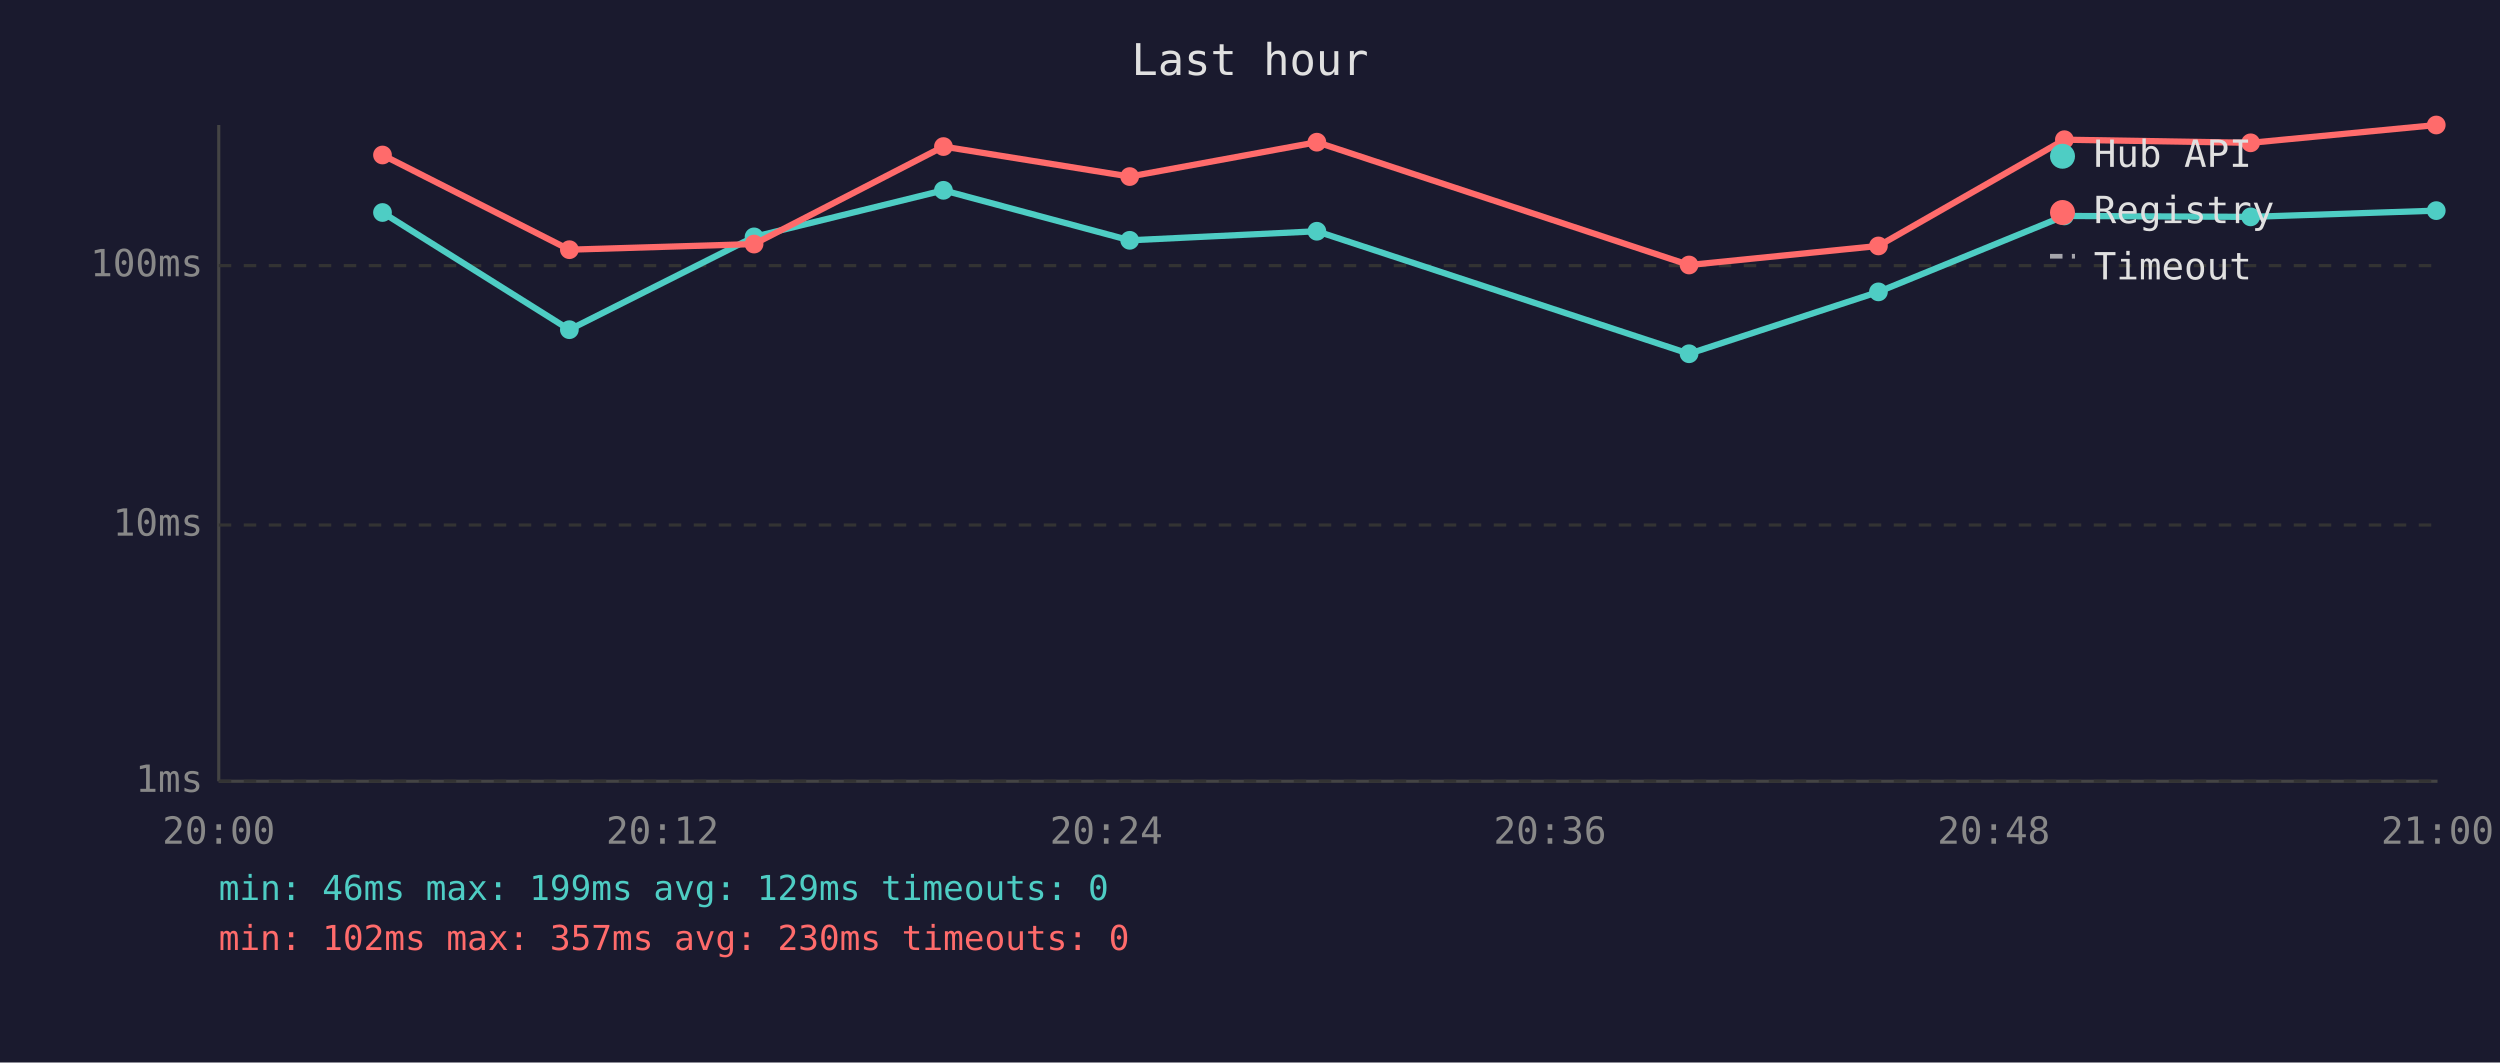
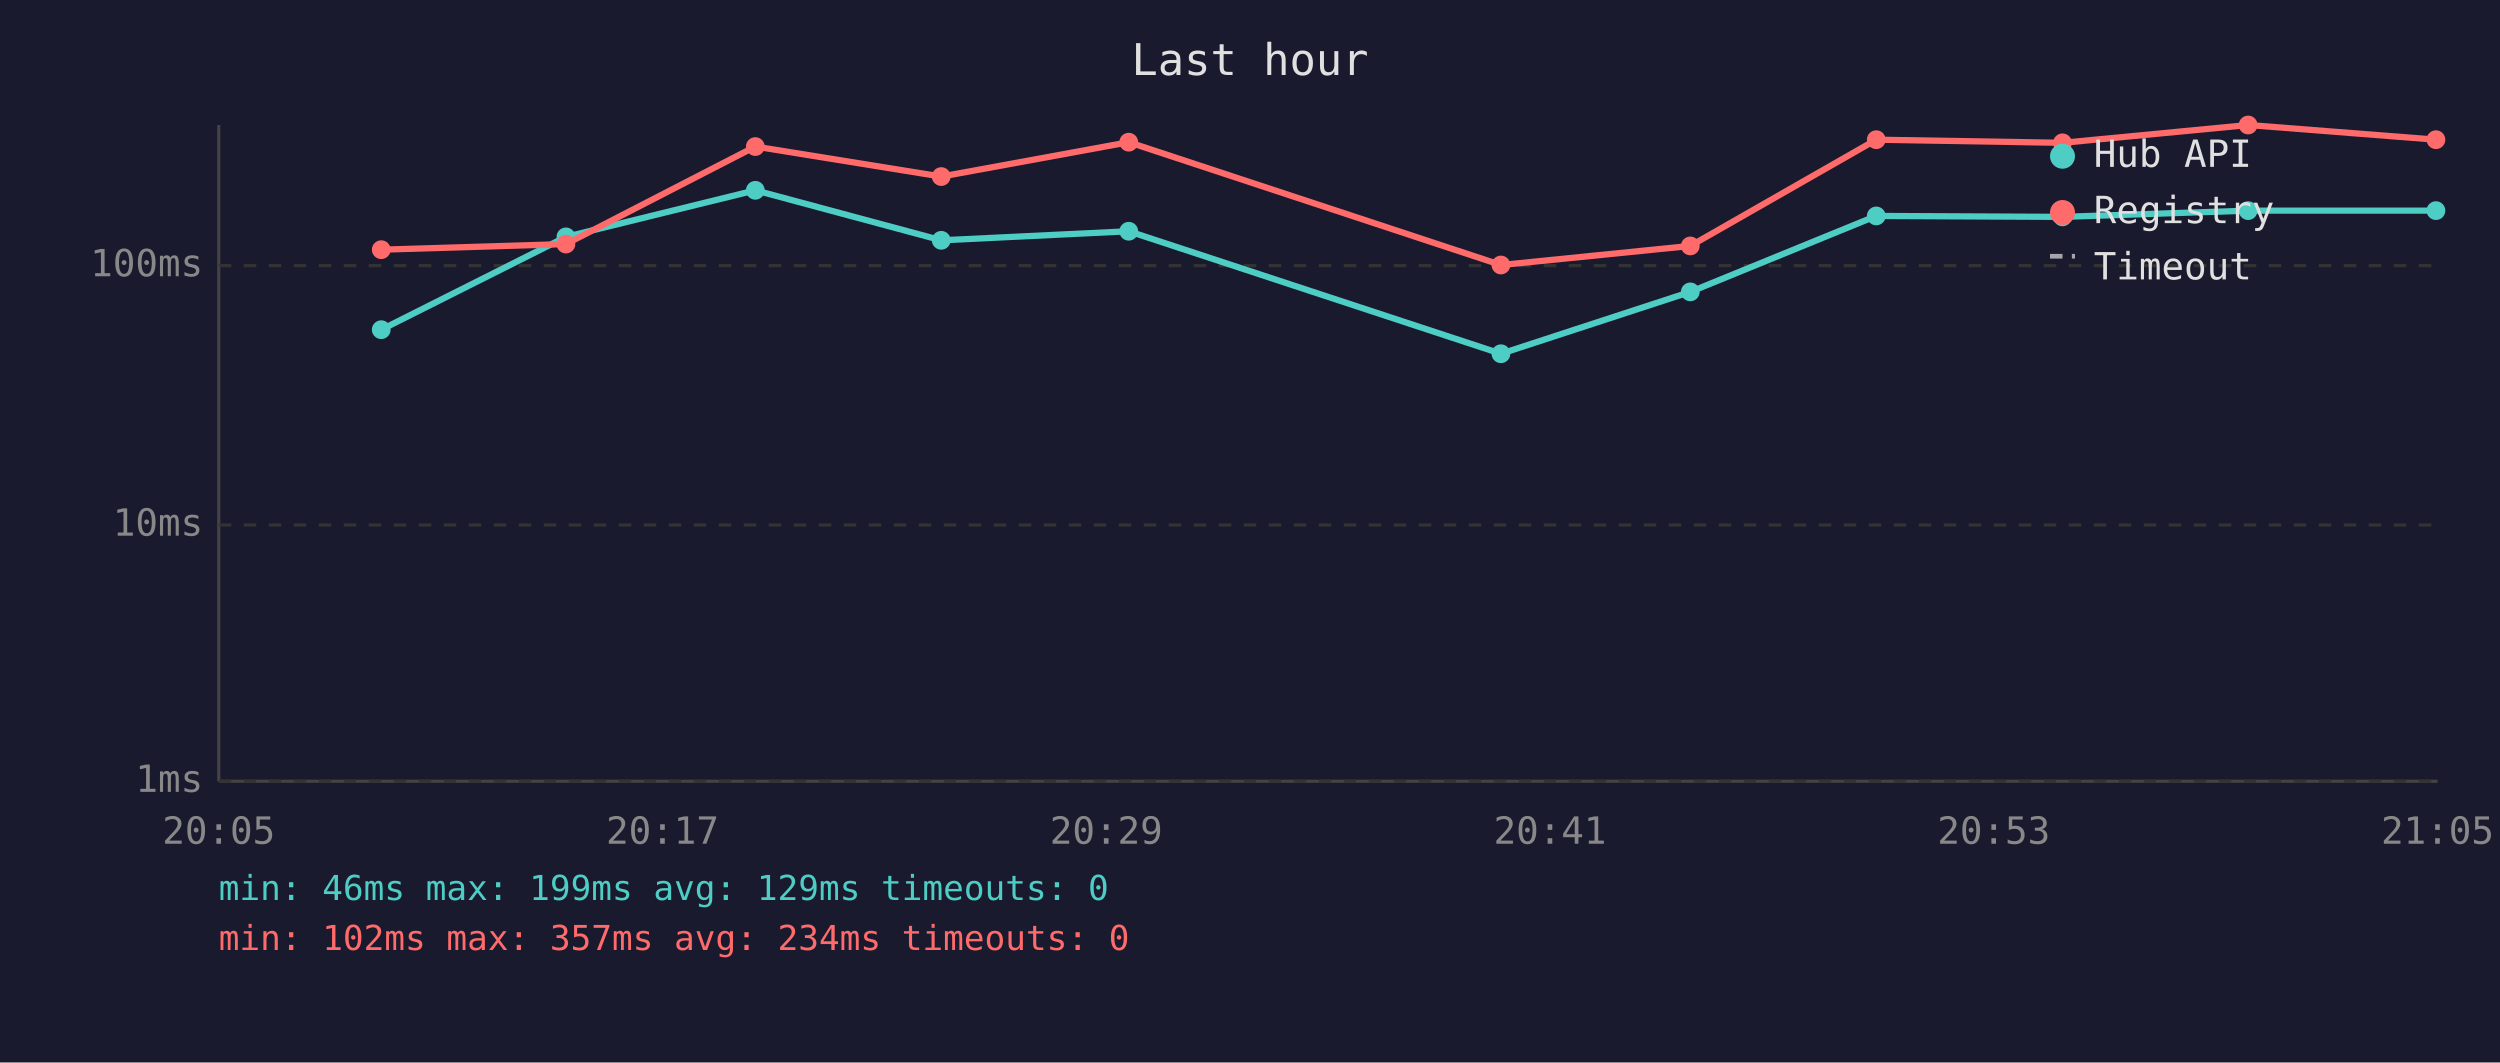
<svg xmlns="http://www.w3.org/2000/svg" viewBox="0 0 800 340" font-family="monospace" font-size="12">
  <rect width="800" height="340" fill="#1a1a2e" />
  <text x="400" y="24" fill="#e0e0e0" font-size="14" text-anchor="middle">Last hour</text>
  <line x1="70" y1="40" x2="70" y2="250" stroke="#444" stroke-width="1" />
  <line x1="70" y1="250" x2="780" y2="250" stroke="#444" stroke-width="1" />
  <line x1="70" y1="250" x2="780" y2="250" stroke="#333" stroke-width="1" stroke-dasharray="4" />
  <text x="65" y="250" fill="#888" text-anchor="end" dominant-baseline="middle">1ms</text>
  <line x1="70" y1="168" x2="780" y2="168" stroke="#333" stroke-width="1" stroke-dasharray="4" />
  <text x="65" y="168" fill="#888" text-anchor="end" dominant-baseline="middle">10ms</text>
  <line x1="70" y1="85" x2="780" y2="85" stroke="#333" stroke-width="1" stroke-dasharray="4" />
  <text x="65" y="85" fill="#888" text-anchor="end" dominant-baseline="middle">100ms</text>
-   <text x="70" y="270" fill="#888" text-anchor="middle">20:00</text>
-   <text x="212" y="270" fill="#888" text-anchor="middle">20:12</text>
-   <text x="354" y="270" fill="#888" text-anchor="middle">20:24</text>
-   <text x="496" y="270" fill="#888" text-anchor="middle">20:36</text>
-   <text x="638" y="270" fill="#888" text-anchor="middle">20:48</text>
-   <text x="780" y="270" fill="#888" text-anchor="middle">21:00</text>
-   <polyline points="122.4,68.0 182.2,105.5 241.3,75.8 301.9,60.9 361.5,76.9 421.4,74.0 540.5,113.2 601.1,93.4 660.6,69.1 720.2,69.4 779.6,67.4" fill="none" stroke="#4ecdc4" stroke-width="2" opacity="1" />
-   <circle cx="122.4" cy="68.0" r="3" fill="#4ecdc4" />
-   <circle cx="182.2" cy="105.5" r="3" fill="#4ecdc4" />
-   <circle cx="241.3" cy="75.8" r="3" fill="#4ecdc4" />
-   <circle cx="301.9" cy="60.9" r="3" fill="#4ecdc4" />
-   <circle cx="361.5" cy="76.9" r="3" fill="#4ecdc4" />
-   <circle cx="421.4" cy="74.0" r="3" fill="#4ecdc4" />
-   <circle cx="540.5" cy="113.2" r="3" fill="#4ecdc4" />
-   <circle cx="601.1" cy="93.4" r="3" fill="#4ecdc4" />
-   <circle cx="660.6" cy="69.1" r="3" fill="#4ecdc4" />
-   <circle cx="720.2" cy="69.4" r="3" fill="#4ecdc4" />
-   <circle cx="779.6" cy="67.4" r="3" fill="#4ecdc4" />
-   <polyline points="122.4,49.6 182.2,79.9 241.3,78.1 301.9,46.9 361.5,56.5 421.4,45.5 540.5,84.8 601.1,78.7 660.6,44.7 720.2,45.7 779.6,40.0" fill="none" stroke="#ff6b6b" stroke-width="2" opacity="1" />
-   <circle cx="122.4" cy="49.6" r="3" fill="#ff6b6b" />
-   <circle cx="182.2" cy="79.9" r="3" fill="#ff6b6b" />
-   <circle cx="241.3" cy="78.1" r="3" fill="#ff6b6b" />
-   <circle cx="301.9" cy="46.9" r="3" fill="#ff6b6b" />
-   <circle cx="361.5" cy="56.5" r="3" fill="#ff6b6b" />
-   <circle cx="421.4" cy="45.5" r="3" fill="#ff6b6b" />
-   <circle cx="540.5" cy="84.8" r="3" fill="#ff6b6b" />
-   <circle cx="601.1" cy="78.7" r="3" fill="#ff6b6b" />
-   <circle cx="660.6" cy="44.7" r="3" fill="#ff6b6b" />
-   <circle cx="720.2" cy="45.7" r="3" fill="#ff6b6b" />
-   <circle cx="779.6" cy="40.0" r="3" fill="#ff6b6b" />
+   <text x="70" y="270" fill="#888" text-anchor="middle">20:05</text>
+   <text x="212" y="270" fill="#888" text-anchor="middle">20:17</text>
+   <text x="354" y="270" fill="#888" text-anchor="middle">20:29</text>
+   <text x="496" y="270" fill="#888" text-anchor="middle">20:41</text>
+   <text x="638" y="270" fill="#888" text-anchor="middle">20:53</text>
+   <text x="780" y="270" fill="#888" text-anchor="middle">21:05</text>
+   <polyline points="122.0,105.5 181.1,75.8 241.7,60.9 301.2,76.9 361.2,74.0 480.3,113.2 540.9,93.4 600.4,69.1 660.0,69.4 719.4,67.4 779.5,67.4" fill="none" stroke="#4ecdc4" stroke-width="2" opacity="1" />
+   <circle cx="122.0" cy="105.5" r="3" fill="#4ecdc4" />
+   <circle cx="181.1" cy="75.8" r="3" fill="#4ecdc4" />
+   <circle cx="241.7" cy="60.9" r="3" fill="#4ecdc4" />
+   <circle cx="301.2" cy="76.9" r="3" fill="#4ecdc4" />
+   <circle cx="361.2" cy="74.0" r="3" fill="#4ecdc4" />
+   <circle cx="480.3" cy="113.2" r="3" fill="#4ecdc4" />
+   <circle cx="540.9" cy="93.4" r="3" fill="#4ecdc4" />
+   <circle cx="600.4" cy="69.1" r="3" fill="#4ecdc4" />
+   <circle cx="660.0" cy="69.4" r="3" fill="#4ecdc4" />
+   <circle cx="719.4" cy="67.4" r="3" fill="#4ecdc4" />
+   <circle cx="779.5" cy="67.4" r="3" fill="#4ecdc4" />
+   <polyline points="122.0,79.9 181.1,78.1 241.7,46.9 301.2,56.5 361.2,45.5 480.3,84.8 540.9,78.7 600.4,44.7 660.0,45.7 719.4,40.0 779.5,44.7" fill="none" stroke="#ff6b6b" stroke-width="2" opacity="1" />
+   <circle cx="122.0" cy="79.9" r="3" fill="#ff6b6b" />
+   <circle cx="181.1" cy="78.1" r="3" fill="#ff6b6b" />
+   <circle cx="241.7" cy="46.9" r="3" fill="#ff6b6b" />
+   <circle cx="301.2" cy="56.5" r="3" fill="#ff6b6b" />
+   <circle cx="361.2" cy="45.5" r="3" fill="#ff6b6b" />
+   <circle cx="480.3" cy="84.8" r="3" fill="#ff6b6b" />
+   <circle cx="540.9" cy="78.7" r="3" fill="#ff6b6b" />
+   <circle cx="600.4" cy="44.7" r="3" fill="#ff6b6b" />
+   <circle cx="660.0" cy="45.7" r="3" fill="#ff6b6b" />
+   <circle cx="719.4" cy="40.0" r="3" fill="#ff6b6b" />
+   <circle cx="779.5" cy="44.7" r="3" fill="#ff6b6b" />
  <circle cx="660" cy="50" r="4" fill="#4ecdc4" />
  <text x="670" y="50" fill="#e0e0e0" dominant-baseline="middle">Hub API</text>
  <circle cx="660" cy="68" r="4" fill="#ff6b6b" />
  <text x="670" y="68" fill="#e0e0e0" dominant-baseline="middle">Registry</text>
  <line x1="656" y1="82" x2="664" y2="82" stroke="#e0e0e0" stroke-width="1.5" stroke-dasharray="4,3" opacity="0.7" />
  <text x="670" y="86" fill="#e0e0e0" dominant-baseline="middle">Timeout</text>
  <text x="70" y="288" fill="#4ecdc4" font-size="11">min: 46ms  max: 199ms  avg: 129ms  timeouts: 0</text>
-   <text x="70" y="304" fill="#ff6b6b" font-size="11">min: 102ms  max: 357ms  avg: 230ms  timeouts: 0</text>
+   <text x="70" y="304" fill="#ff6b6b" font-size="11">min: 102ms  max: 357ms  avg: 234ms  timeouts: 0</text>
</svg>
